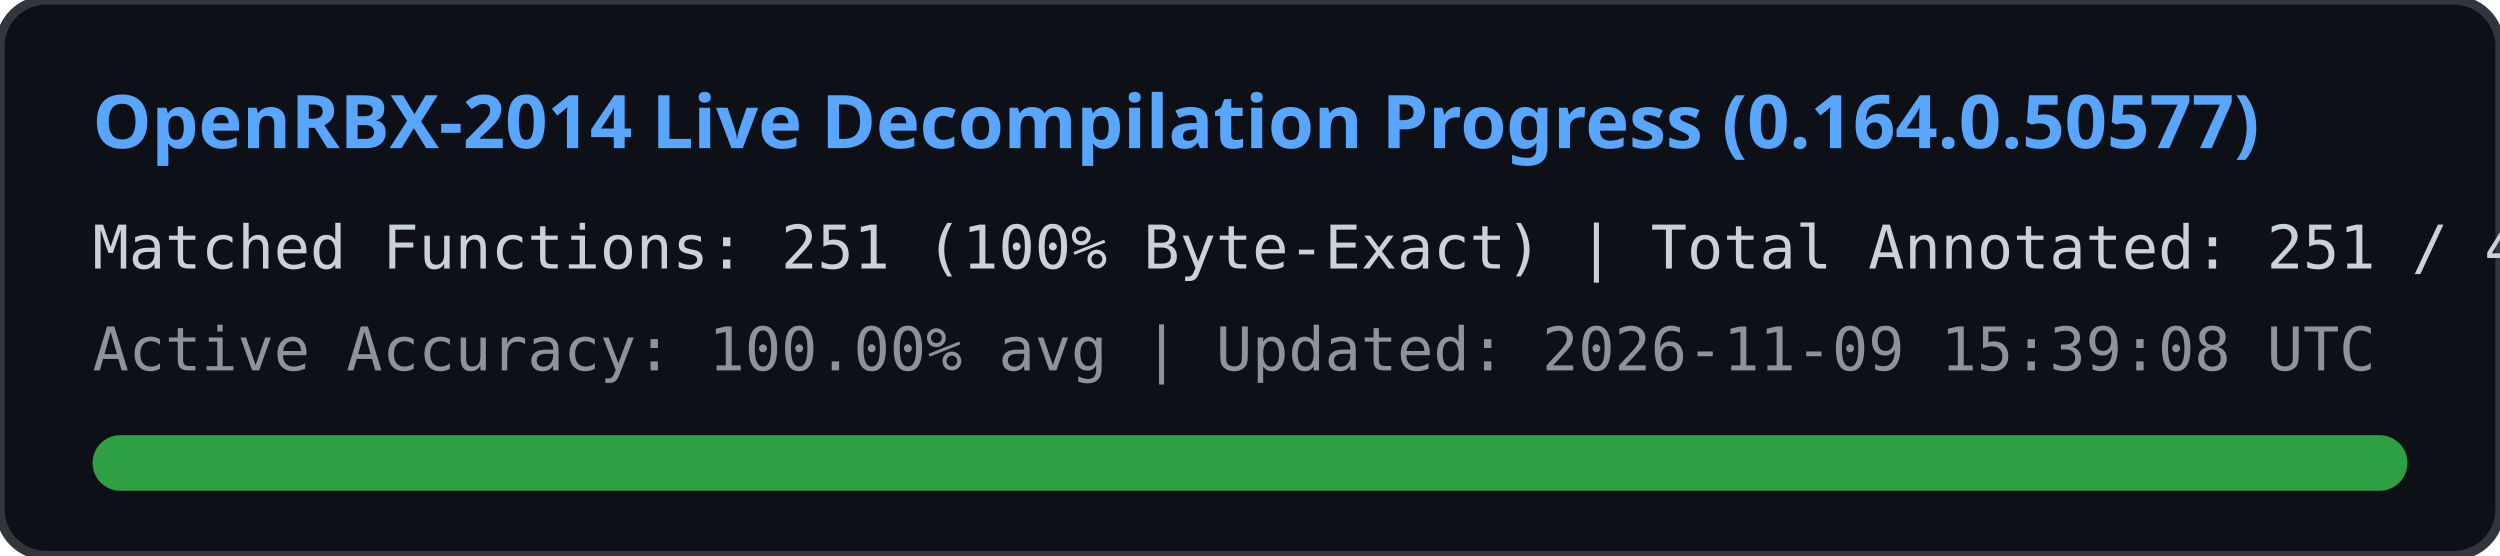
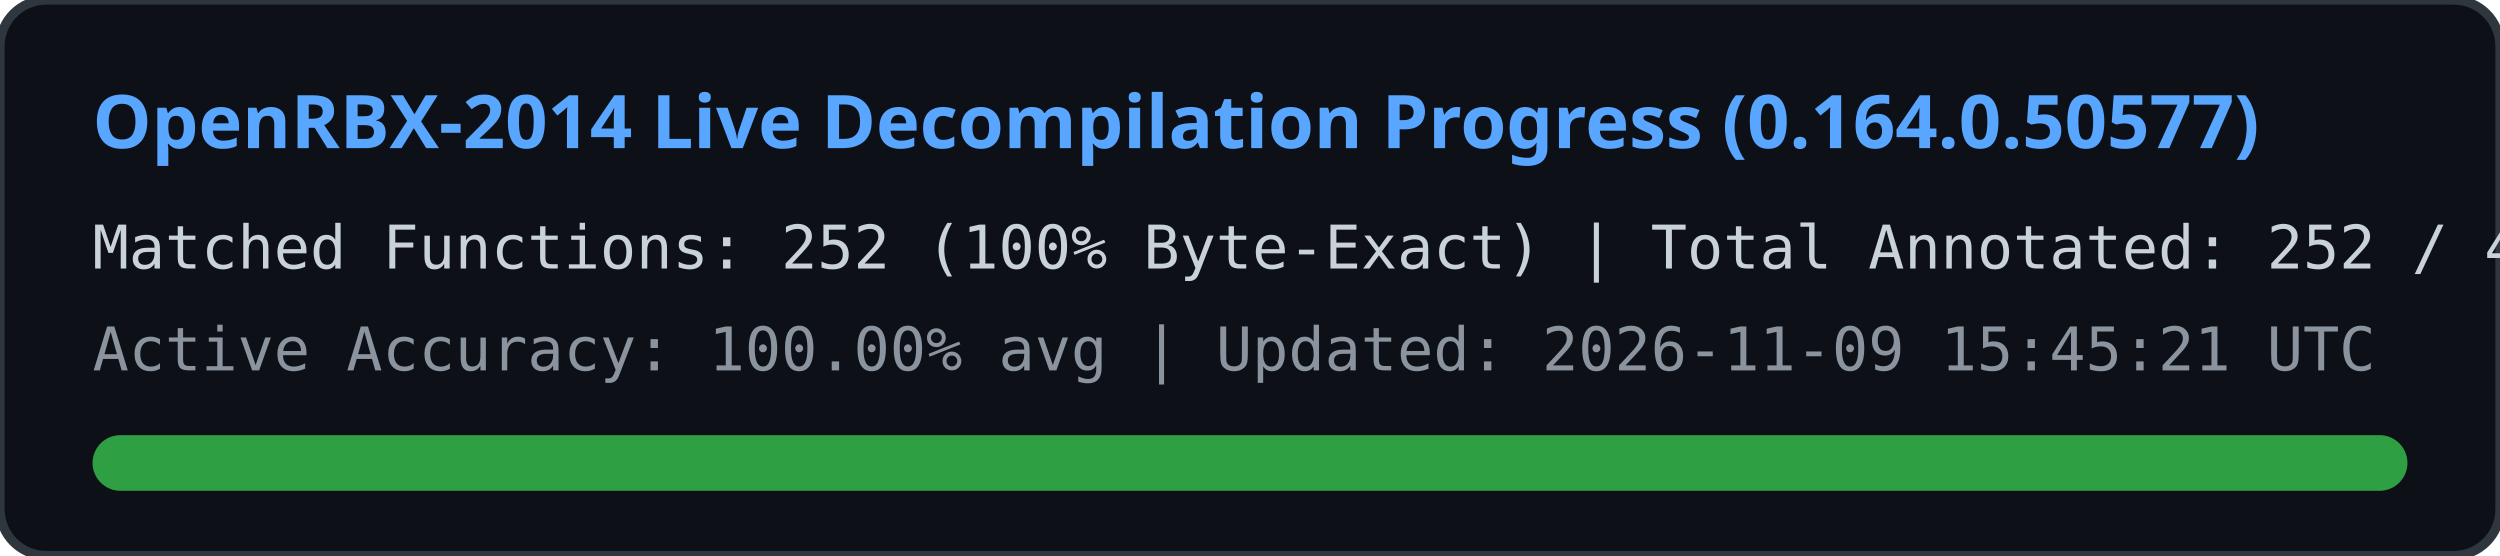
<svg xmlns="http://www.w3.org/2000/svg" width="540" height="120" viewBox="0 0 540 120">
  <rect width="540" height="120" rx="10" fill="#0d1117" stroke="#30363d" stroke-width="2" />
  <text x="20" y="32" fill="#58a6ff" font-family="Segoe UI, Ubuntu, sans-serif" font-size="16" font-weight="bold">
    OpenRBX-2014 Live Decompilation Progress (0.164.0.50577)
  </text>
  <text x="20" y="58" fill="#c9d1d9" font-family="Consolas, monospace" font-size="13">
-     Matched Functions: 251 (100% Byte-Exact) | Total Annotated: 251 / 40561
+     Matched Functions: 252 (100% Byte-Exact) | Total Annotated: 252 / 40561
  </text>
  <text x="20" y="80" fill="#8b949e" font-family="Consolas, monospace" font-size="13">
-     Active Accuracy: 100.00% avg | Updated: 2026-11-09 15:39:08 UTC
+     Active Accuracy: 100.00% avg | Updated: 2026-11-09 15:45:21 UTC
  </text>
  <rect x="20" y="94" width="500" height="12" rx="6" fill="#21262d" />
  <rect x="20" y="94" width="500" height="12" rx="6" fill="#2ea043" />
</svg>
